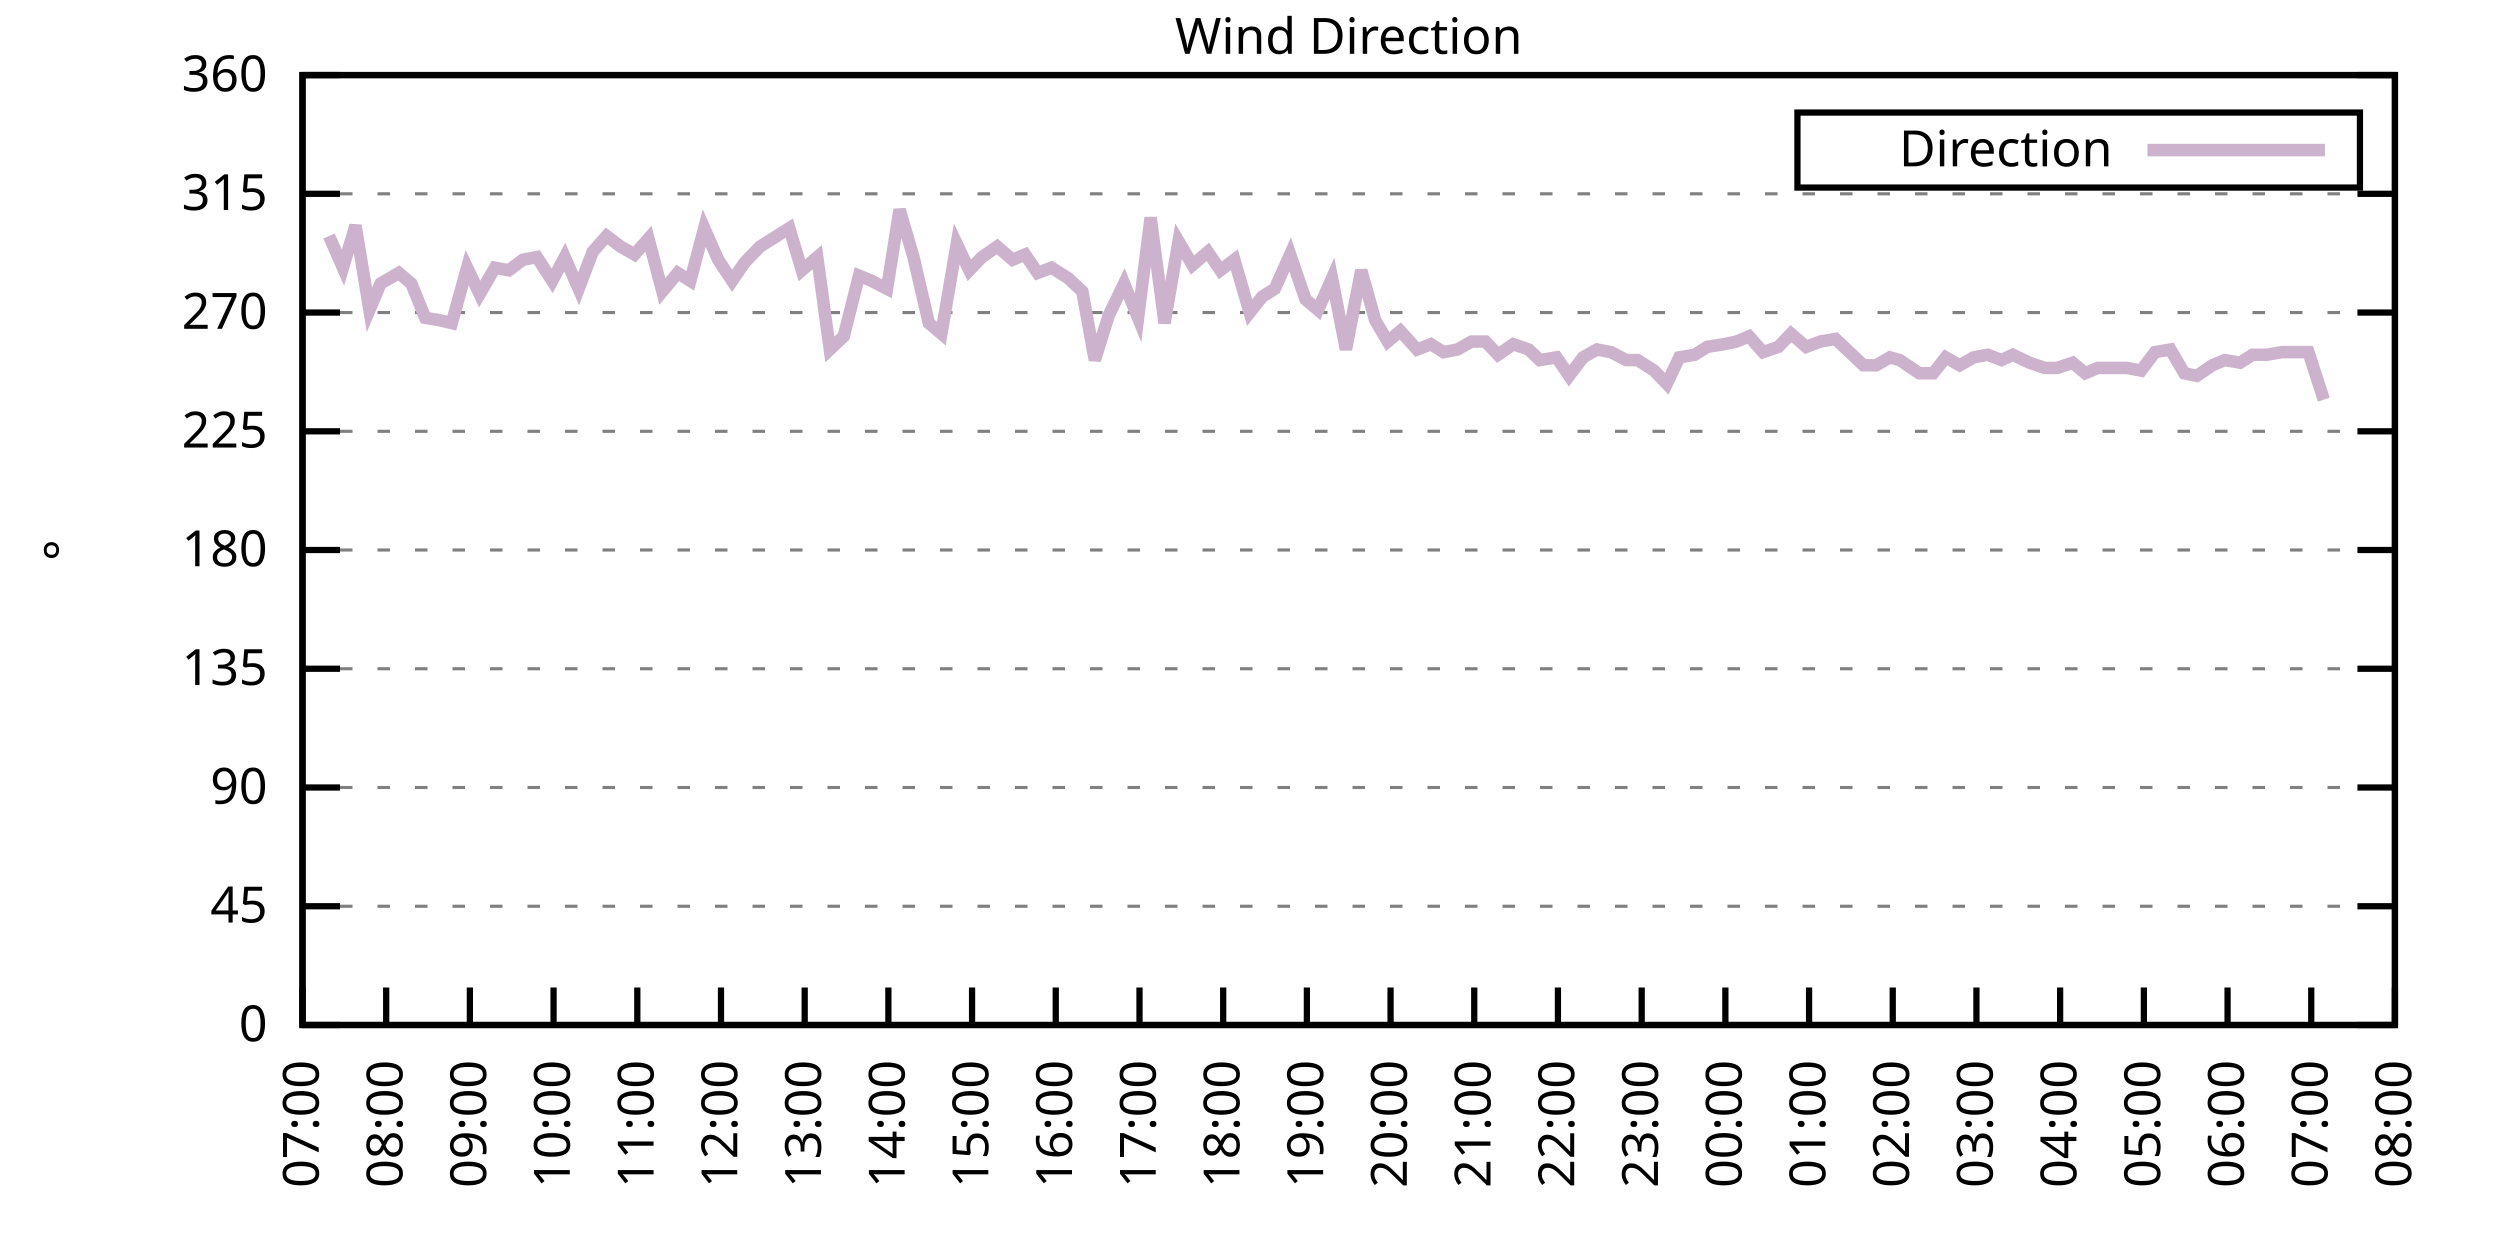
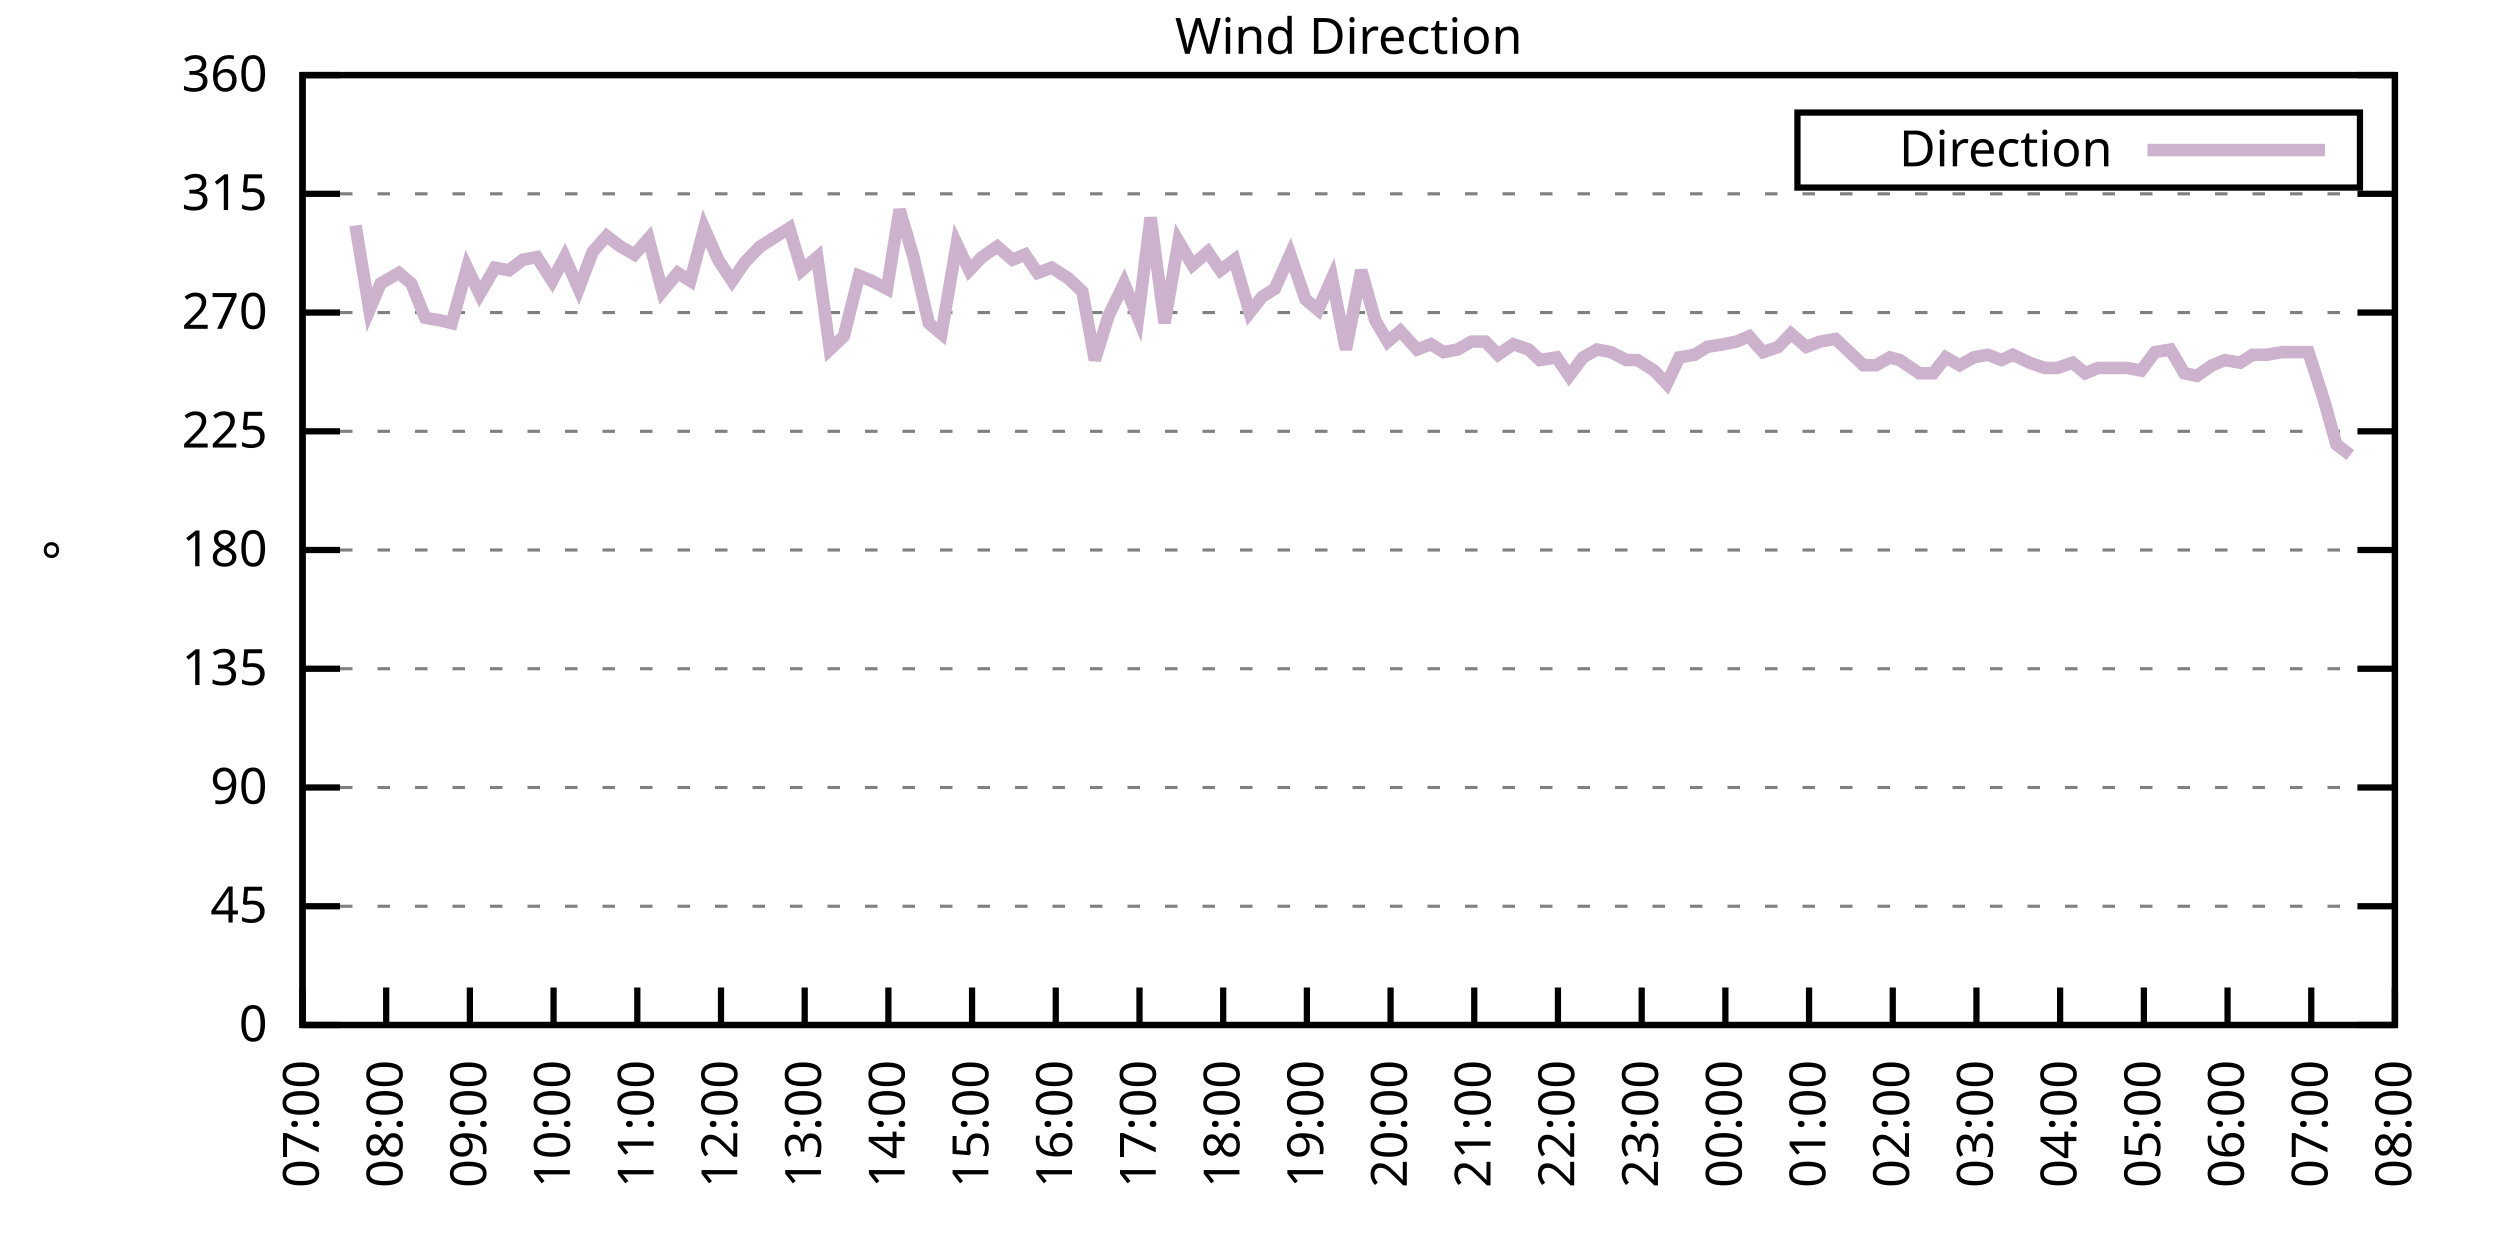
<svg xmlns="http://www.w3.org/2000/svg" xmlns:xlink="http://www.w3.org/1999/xlink" width="400" height="200" viewBox="0 0 400 200">
  <g id="gnuplot_canvas">
    <rect x="0" y="0" width="400" height="200" fill="none" />
    <defs>
      <circle id="gpDot" r="0.5" stroke-width="0.5" stroke="currentColor" />
      <path id="gpPt0" stroke-width="0.333" stroke="currentColor" d="M-1,0 h2 M0,-1 v2" />
      <path id="gpPt1" stroke-width="0.333" stroke="currentColor" d="M-1,-1 L1,1 M1,-1 L-1,1" />
      <path id="gpPt2" stroke-width="0.333" stroke="currentColor" d="M-1,0 L1,0 M0,-1 L0,1 M-1,-1 L1,1 M-1,1 L1,-1" />
      <rect id="gpPt3" stroke-width="0.333" stroke="currentColor" x="-1" y="-1" width="2" height="2" />
      <rect id="gpPt4" stroke-width="0.333" stroke="currentColor" fill="currentColor" x="-1" y="-1" width="2" height="2" />
      <circle id="gpPt5" stroke-width="0.333" stroke="currentColor" cx="0" cy="0" r="1" />
      <use xlink:href="#gpPt5" id="gpPt6" fill="currentColor" stroke="none" />
      <path id="gpPt7" stroke-width="0.333" stroke="currentColor" d="M0,-1.33 L-1.33,0.67 L1.33,0.67 z" />
      <use xlink:href="#gpPt7" id="gpPt8" fill="currentColor" stroke="none" />
      <use xlink:href="#gpPt7" id="gpPt9" stroke="currentColor" transform="rotate(180)" />
      <use xlink:href="#gpPt9" id="gpPt10" fill="currentColor" stroke="none" />
      <use xlink:href="#gpPt3" id="gpPt11" stroke="currentColor" transform="rotate(45)" />
      <use xlink:href="#gpPt11" id="gpPt12" fill="currentColor" stroke="none" />
      <path id="gpPt13" stroke-width="0.333" stroke="currentColor" d="M0,1.330 L1.265,0.411 L0.782,-1.067 L-0.782,-1.076 L-1.265,0.411 z" />
      <use xlink:href="#gpPt13" id="gpPt14" fill="currentColor" stroke="none" />
      <filter id="textbox" filterUnits="objectBoundingBox" x="0" y="0" height="1" width="1">
        <feFlood flood-color="white" flood-opacity="1" result="bgnd" />
        <feComposite in="SourceGraphic" in2="bgnd" operator="atop" />
      </filter>
      <filter id="greybox" filterUnits="objectBoundingBox" x="0" y="0" height="1" width="1">
        <feFlood flood-color="lightgrey" flood-opacity="1" result="grey" />
        <feComposite in="SourceGraphic" in2="grey" operator="atop" />
      </filter>
    </defs>
    <g fill="none" color="white" stroke="currentColor" stroke-width="1.00" stroke-linecap="butt" stroke-linejoin="miter">
</g>
    <g fill="none" color="black" stroke="currentColor" stroke-width="1.00" stroke-linecap="butt" stroke-linejoin="miter">
      <g stroke="none" shape-rendering="crispEdges">
        <polygon fill="rgb(255, 255, 255)" points="48.40,164.00 383.18,164.00 383.18,12.02 48.40,12.02 " />
      </g>
    </g>
    <g fill="none" color="black" stroke="currentColor" stroke-width="1.00" stroke-linecap="butt" stroke-linejoin="miter">
</g>
    <g fill="none" color="black" stroke="black" stroke-width="0.50" stroke-linecap="butt" stroke-linejoin="miter">
</g>
    <g fill="none" color="gray" stroke="currentColor" stroke-width="0.50" stroke-linecap="butt" stroke-linejoin="miter">
      <path stroke="gray" stroke-dasharray="2,4" class="gridline" d="M48.40,164.00 L383.19,164.00  " />
    </g>
    <g fill="none" color="gray" stroke="gray" stroke-width="1.00" stroke-linecap="butt" stroke-linejoin="miter">
</g>
    <g fill="none" color="black" stroke="currentColor" stroke-width="1.00" stroke-linecap="butt" stroke-linejoin="miter">
      <path stroke="black" d="M48.40,164.00 L54.40,164.00 M383.19,164.00 L377.19,164.00  " />
      <g transform="translate(42.80,166.60)" stroke="none" fill="black" font-family="Sans" font-size="8.00" text-anchor="end">
        <text>
          <tspan font-family="Sans"> 0</tspan>
        </text>
      </g>
    </g>
    <g fill="none" color="black" stroke="currentColor" stroke-width="1.00" stroke-linecap="butt" stroke-linejoin="miter">
</g>
    <g fill="none" color="black" stroke="black" stroke-width="0.50" stroke-linecap="butt" stroke-linejoin="miter">
</g>
    <g fill="none" color="gray" stroke="currentColor" stroke-width="0.50" stroke-linecap="butt" stroke-linejoin="miter">
      <path stroke="gray" stroke-dasharray="2,4" class="gridline" d="M48.40,145.00 L383.19,145.00  " />
    </g>
    <g fill="none" color="gray" stroke="gray" stroke-width="1.00" stroke-linecap="butt" stroke-linejoin="miter">
</g>
    <g fill="none" color="black" stroke="currentColor" stroke-width="1.00" stroke-linecap="butt" stroke-linejoin="miter">
      <path stroke="black" d="M48.40,145.00 L54.40,145.00 M383.19,145.00 L377.19,145.00  " />
      <g transform="translate(42.80,147.60)" stroke="none" fill="black" font-family="Sans" font-size="8.00" text-anchor="end">
        <text>
          <tspan font-family="Sans"> 45</tspan>
        </text>
      </g>
    </g>
    <g fill="none" color="black" stroke="currentColor" stroke-width="1.00" stroke-linecap="butt" stroke-linejoin="miter">
</g>
    <g fill="none" color="black" stroke="black" stroke-width="0.50" stroke-linecap="butt" stroke-linejoin="miter">
</g>
    <g fill="none" color="gray" stroke="currentColor" stroke-width="0.50" stroke-linecap="butt" stroke-linejoin="miter">
      <path stroke="gray" stroke-dasharray="2,4" class="gridline" d="M48.40,126.00 L383.19,126.00  " />
    </g>
    <g fill="none" color="gray" stroke="gray" stroke-width="1.00" stroke-linecap="butt" stroke-linejoin="miter">
</g>
    <g fill="none" color="black" stroke="currentColor" stroke-width="1.00" stroke-linecap="butt" stroke-linejoin="miter">
      <path stroke="black" d="M48.40,126.00 L54.40,126.00 M383.19,126.00 L377.19,126.00  " />
      <g transform="translate(42.80,128.60)" stroke="none" fill="black" font-family="Sans" font-size="8.00" text-anchor="end">
        <text>
          <tspan font-family="Sans"> 90</tspan>
        </text>
      </g>
    </g>
    <g fill="none" color="black" stroke="currentColor" stroke-width="1.00" stroke-linecap="butt" stroke-linejoin="miter">
</g>
    <g fill="none" color="black" stroke="black" stroke-width="0.50" stroke-linecap="butt" stroke-linejoin="miter">
</g>
    <g fill="none" color="gray" stroke="currentColor" stroke-width="0.50" stroke-linecap="butt" stroke-linejoin="miter">
      <path stroke="gray" stroke-dasharray="2,4" class="gridline" d="M48.40,107.00 L383.19,107.00  " />
    </g>
    <g fill="none" color="gray" stroke="gray" stroke-width="1.00" stroke-linecap="butt" stroke-linejoin="miter">
</g>
    <g fill="none" color="black" stroke="currentColor" stroke-width="1.00" stroke-linecap="butt" stroke-linejoin="miter">
      <path stroke="black" d="M48.40,107.00 L54.40,107.00 M383.19,107.00 L377.19,107.00  " />
      <g transform="translate(42.80,109.60)" stroke="none" fill="black" font-family="Sans" font-size="8.00" text-anchor="end">
        <text>
          <tspan font-family="Sans"> 135</tspan>
        </text>
      </g>
    </g>
    <g fill="none" color="black" stroke="currentColor" stroke-width="1.00" stroke-linecap="butt" stroke-linejoin="miter">
</g>
    <g fill="none" color="black" stroke="black" stroke-width="0.50" stroke-linecap="butt" stroke-linejoin="miter">
</g>
    <g fill="none" color="gray" stroke="currentColor" stroke-width="0.50" stroke-linecap="butt" stroke-linejoin="miter">
      <path stroke="gray" stroke-dasharray="2,4" class="gridline" d="M48.40,88.00 L383.19,88.00  " />
    </g>
    <g fill="none" color="gray" stroke="gray" stroke-width="1.00" stroke-linecap="butt" stroke-linejoin="miter">
</g>
    <g fill="none" color="black" stroke="currentColor" stroke-width="1.00" stroke-linecap="butt" stroke-linejoin="miter">
      <path stroke="black" d="M48.40,88.00 L54.40,88.00 M383.19,88.00 L377.19,88.00  " />
      <g transform="translate(42.80,90.60)" stroke="none" fill="black" font-family="Sans" font-size="8.00" text-anchor="end">
        <text>
          <tspan font-family="Sans"> 180</tspan>
        </text>
      </g>
    </g>
    <g fill="none" color="black" stroke="currentColor" stroke-width="1.00" stroke-linecap="butt" stroke-linejoin="miter">
</g>
    <g fill="none" color="black" stroke="black" stroke-width="0.50" stroke-linecap="butt" stroke-linejoin="miter">
</g>
    <g fill="none" color="gray" stroke="currentColor" stroke-width="0.50" stroke-linecap="butt" stroke-linejoin="miter">
      <path stroke="gray" stroke-dasharray="2,4" class="gridline" d="M48.40,69.01 L383.19,69.01  " />
    </g>
    <g fill="none" color="gray" stroke="gray" stroke-width="1.00" stroke-linecap="butt" stroke-linejoin="miter">
</g>
    <g fill="none" color="black" stroke="currentColor" stroke-width="1.00" stroke-linecap="butt" stroke-linejoin="miter">
      <path stroke="black" d="M48.40,69.01 L54.40,69.01 M383.19,69.01 L377.19,69.01  " />
      <g transform="translate(42.80,71.61)" stroke="none" fill="black" font-family="Sans" font-size="8.00" text-anchor="end">
        <text>
          <tspan font-family="Sans"> 225</tspan>
        </text>
      </g>
    </g>
    <g fill="none" color="black" stroke="currentColor" stroke-width="1.00" stroke-linecap="butt" stroke-linejoin="miter">
</g>
    <g fill="none" color="black" stroke="black" stroke-width="0.50" stroke-linecap="butt" stroke-linejoin="miter">
</g>
    <g fill="none" color="gray" stroke="currentColor" stroke-width="0.50" stroke-linecap="butt" stroke-linejoin="miter">
      <path stroke="gray" stroke-dasharray="2,4" class="gridline" d="M48.40,50.01 L383.19,50.01  " />
    </g>
    <g fill="none" color="gray" stroke="gray" stroke-width="1.00" stroke-linecap="butt" stroke-linejoin="miter">
</g>
    <g fill="none" color="black" stroke="currentColor" stroke-width="1.00" stroke-linecap="butt" stroke-linejoin="miter">
      <path stroke="black" d="M48.40,50.01 L54.40,50.01 M383.19,50.01 L377.19,50.01  " />
      <g transform="translate(42.80,52.61)" stroke="none" fill="black" font-family="Sans" font-size="8.00" text-anchor="end">
        <text>
          <tspan font-family="Sans"> 270</tspan>
        </text>
      </g>
    </g>
    <g fill="none" color="black" stroke="currentColor" stroke-width="1.00" stroke-linecap="butt" stroke-linejoin="miter">
</g>
    <g fill="none" color="black" stroke="black" stroke-width="0.50" stroke-linecap="butt" stroke-linejoin="miter">
</g>
    <g fill="none" color="gray" stroke="currentColor" stroke-width="0.50" stroke-linecap="butt" stroke-linejoin="miter">
      <path stroke="gray" stroke-dasharray="2,4" class="gridline" d="M48.40,31.01 L383.19,31.01  " />
    </g>
    <g fill="none" color="gray" stroke="gray" stroke-width="1.00" stroke-linecap="butt" stroke-linejoin="miter">
</g>
    <g fill="none" color="black" stroke="currentColor" stroke-width="1.00" stroke-linecap="butt" stroke-linejoin="miter">
      <path stroke="black" d="M48.40,31.01 L54.40,31.01 M383.19,31.01 L377.19,31.01  " />
      <g transform="translate(42.80,33.61)" stroke="none" fill="black" font-family="Sans" font-size="8.00" text-anchor="end">
        <text>
          <tspan font-family="Sans"> 315</tspan>
        </text>
      </g>
    </g>
    <g fill="none" color="black" stroke="currentColor" stroke-width="1.00" stroke-linecap="butt" stroke-linejoin="miter">
</g>
    <g fill="none" color="black" stroke="black" stroke-width="0.50" stroke-linecap="butt" stroke-linejoin="miter">
</g>
    <g fill="none" color="gray" stroke="currentColor" stroke-width="0.50" stroke-linecap="butt" stroke-linejoin="miter">
      <path stroke="gray" stroke-dasharray="2,4" class="gridline" d="M48.40,12.01 L383.19,12.01  " />
    </g>
    <g fill="none" color="gray" stroke="gray" stroke-width="1.00" stroke-linecap="butt" stroke-linejoin="miter">
</g>
    <g fill="none" color="black" stroke="currentColor" stroke-width="1.00" stroke-linecap="butt" stroke-linejoin="miter">
      <path stroke="black" d="M48.40,12.01 L54.40,12.01 M383.19,12.01 L377.19,12.01  " />
      <g transform="translate(42.80,14.61)" stroke="none" fill="black" font-family="Sans" font-size="8.00" text-anchor="end">
        <text>
          <tspan font-family="Sans"> 360</tspan>
        </text>
      </g>
    </g>
    <g fill="none" color="black" stroke="currentColor" stroke-width="1.00" stroke-linecap="butt" stroke-linejoin="miter">
      <path stroke="black" d="M48.40,164.00 L48.40,158.00  " />
      <g transform="translate(51.00,169.60) rotate(270.00)" stroke="none" fill="black" font-family="Sans" font-size="8.00" text-anchor="end">
        <text>
          <tspan font-family="Sans">07:00</tspan>
        </text>
      </g>
    </g>
    <g fill="none" color="black" stroke="currentColor" stroke-width="1.00" stroke-linecap="butt" stroke-linejoin="miter">
      <path stroke="black" d="M61.79,164.00 L61.79,158.00  " />
      <g transform="translate(64.39,169.60) rotate(270.00)" stroke="none" fill="black" font-family="Sans" font-size="8.00" text-anchor="end">
        <text>
          <tspan font-family="Sans">08:00</tspan>
        </text>
      </g>
    </g>
    <g fill="none" color="black" stroke="currentColor" stroke-width="1.00" stroke-linecap="butt" stroke-linejoin="miter">
      <path stroke="black" d="M75.18,164.00 L75.18,158.00  " />
      <g transform="translate(77.78,169.60) rotate(270.00)" stroke="none" fill="black" font-family="Sans" font-size="8.00" text-anchor="end">
        <text>
          <tspan font-family="Sans">09:00</tspan>
        </text>
      </g>
    </g>
    <g fill="none" color="black" stroke="currentColor" stroke-width="1.00" stroke-linecap="butt" stroke-linejoin="miter">
      <path stroke="black" d="M88.57,164.00 L88.57,158.00  " />
      <g transform="translate(91.17,169.60) rotate(270.00)" stroke="none" fill="black" font-family="Sans" font-size="8.00" text-anchor="end">
        <text>
          <tspan font-family="Sans">10:00</tspan>
        </text>
      </g>
    </g>
    <g fill="none" color="black" stroke="currentColor" stroke-width="1.00" stroke-linecap="butt" stroke-linejoin="miter">
      <path stroke="black" d="M101.97,164.00 L101.97,158.00  " />
      <g transform="translate(104.57,169.60) rotate(270.00)" stroke="none" fill="black" font-family="Sans" font-size="8.00" text-anchor="end">
        <text>
          <tspan font-family="Sans">11:00</tspan>
        </text>
      </g>
    </g>
    <g fill="none" color="black" stroke="currentColor" stroke-width="1.00" stroke-linecap="butt" stroke-linejoin="miter">
      <path stroke="black" d="M115.36,164.00 L115.36,158.00  " />
      <g transform="translate(117.96,169.60) rotate(270.00)" stroke="none" fill="black" font-family="Sans" font-size="8.00" text-anchor="end">
        <text>
          <tspan font-family="Sans">12:00</tspan>
        </text>
      </g>
    </g>
    <g fill="none" color="black" stroke="currentColor" stroke-width="1.00" stroke-linecap="butt" stroke-linejoin="miter">
      <path stroke="black" d="M128.75,164.00 L128.75,158.00  " />
      <g transform="translate(131.35,169.60) rotate(270.00)" stroke="none" fill="black" font-family="Sans" font-size="8.00" text-anchor="end">
        <text>
          <tspan font-family="Sans">13:00</tspan>
        </text>
      </g>
    </g>
    <g fill="none" color="black" stroke="currentColor" stroke-width="1.00" stroke-linecap="butt" stroke-linejoin="miter">
      <path stroke="black" d="M142.14,164.00 L142.14,158.00  " />
      <g transform="translate(144.74,169.60) rotate(270.00)" stroke="none" fill="black" font-family="Sans" font-size="8.00" text-anchor="end">
        <text>
          <tspan font-family="Sans">14:00</tspan>
        </text>
      </g>
    </g>
    <g fill="none" color="black" stroke="currentColor" stroke-width="1.00" stroke-linecap="butt" stroke-linejoin="miter">
      <path stroke="black" d="M155.53,164.00 L155.53,158.00  " />
      <g transform="translate(158.13,169.60) rotate(270.00)" stroke="none" fill="black" font-family="Sans" font-size="8.00" text-anchor="end">
        <text>
          <tspan font-family="Sans">15:00</tspan>
        </text>
      </g>
    </g>
    <g fill="none" color="black" stroke="currentColor" stroke-width="1.00" stroke-linecap="butt" stroke-linejoin="miter">
      <path stroke="black" d="M168.92,164.00 L168.92,158.00  " />
      <g transform="translate(171.52,169.60) rotate(270.00)" stroke="none" fill="black" font-family="Sans" font-size="8.00" text-anchor="end">
        <text>
          <tspan font-family="Sans">16:00</tspan>
        </text>
      </g>
    </g>
    <g fill="none" color="black" stroke="currentColor" stroke-width="1.00" stroke-linecap="butt" stroke-linejoin="miter">
      <path stroke="black" d="M182.32,164.00 L182.32,158.00  " />
      <g transform="translate(184.92,169.60) rotate(270.00)" stroke="none" fill="black" font-family="Sans" font-size="8.00" text-anchor="end">
        <text>
          <tspan font-family="Sans">17:00</tspan>
        </text>
      </g>
    </g>
    <g fill="none" color="black" stroke="currentColor" stroke-width="1.00" stroke-linecap="butt" stroke-linejoin="miter">
      <path stroke="black" d="M195.71,164.00 L195.71,158.00  " />
      <g transform="translate(198.31,169.60) rotate(270.00)" stroke="none" fill="black" font-family="Sans" font-size="8.00" text-anchor="end">
        <text>
          <tspan font-family="Sans">18:00</tspan>
        </text>
      </g>
    </g>
    <g fill="none" color="black" stroke="currentColor" stroke-width="1.00" stroke-linecap="butt" stroke-linejoin="miter">
      <path stroke="black" d="M209.10,164.00 L209.10,158.00  " />
      <g transform="translate(211.70,169.60) rotate(270.00)" stroke="none" fill="black" font-family="Sans" font-size="8.00" text-anchor="end">
        <text>
          <tspan font-family="Sans">19:00</tspan>
        </text>
      </g>
    </g>
    <g fill="none" color="black" stroke="currentColor" stroke-width="1.00" stroke-linecap="butt" stroke-linejoin="miter">
      <path stroke="black" d="M222.49,164.00 L222.49,158.00  " />
      <g transform="translate(225.09,169.60) rotate(270.00)" stroke="none" fill="black" font-family="Sans" font-size="8.00" text-anchor="end">
        <text>
          <tspan font-family="Sans">20:00</tspan>
        </text>
      </g>
    </g>
    <g fill="none" color="black" stroke="currentColor" stroke-width="1.00" stroke-linecap="butt" stroke-linejoin="miter">
      <path stroke="black" d="M235.88,164.00 L235.88,158.00  " />
      <g transform="translate(238.48,169.60) rotate(270.00)" stroke="none" fill="black" font-family="Sans" font-size="8.00" text-anchor="end">
        <text>
          <tspan font-family="Sans">21:00</tspan>
        </text>
      </g>
    </g>
    <g fill="none" color="black" stroke="currentColor" stroke-width="1.00" stroke-linecap="butt" stroke-linejoin="miter">
      <path stroke="black" d="M249.27,164.00 L249.27,158.00  " />
      <g transform="translate(251.87,169.60) rotate(270.00)" stroke="none" fill="black" font-family="Sans" font-size="8.00" text-anchor="end">
        <text>
          <tspan font-family="Sans">22:00</tspan>
        </text>
      </g>
    </g>
    <g fill="none" color="black" stroke="currentColor" stroke-width="1.00" stroke-linecap="butt" stroke-linejoin="miter">
      <path stroke="black" d="M262.67,164.00 L262.67,158.00  " />
      <g transform="translate(265.27,169.60) rotate(270.00)" stroke="none" fill="black" font-family="Sans" font-size="8.00" text-anchor="end">
        <text>
          <tspan font-family="Sans">23:00</tspan>
        </text>
      </g>
    </g>
    <g fill="none" color="black" stroke="currentColor" stroke-width="1.00" stroke-linecap="butt" stroke-linejoin="miter">
      <path stroke="black" d="M276.06,164.00 L276.06,158.00  " />
      <g transform="translate(278.66,169.60) rotate(270.00)" stroke="none" fill="black" font-family="Sans" font-size="8.00" text-anchor="end">
        <text>
          <tspan font-family="Sans">00:00</tspan>
        </text>
      </g>
    </g>
    <g fill="none" color="black" stroke="currentColor" stroke-width="1.00" stroke-linecap="butt" stroke-linejoin="miter">
      <path stroke="black" d="M289.45,164.00 L289.45,158.00  " />
      <g transform="translate(292.05,169.60) rotate(270.00)" stroke="none" fill="black" font-family="Sans" font-size="8.00" text-anchor="end">
        <text>
          <tspan font-family="Sans">01:00</tspan>
        </text>
      </g>
    </g>
    <g fill="none" color="black" stroke="currentColor" stroke-width="1.00" stroke-linecap="butt" stroke-linejoin="miter">
      <path stroke="black" d="M302.84,164.00 L302.84,158.00  " />
      <g transform="translate(305.44,169.60) rotate(270.00)" stroke="none" fill="black" font-family="Sans" font-size="8.00" text-anchor="end">
        <text>
          <tspan font-family="Sans">02:00</tspan>
        </text>
      </g>
    </g>
    <g fill="none" color="black" stroke="currentColor" stroke-width="1.00" stroke-linecap="butt" stroke-linejoin="miter">
      <path stroke="black" d="M316.23,164.00 L316.23,158.00  " />
      <g transform="translate(318.83,169.60) rotate(270.00)" stroke="none" fill="black" font-family="Sans" font-size="8.00" text-anchor="end">
        <text>
          <tspan font-family="Sans">03:00</tspan>
        </text>
      </g>
    </g>
    <g fill="none" color="black" stroke="currentColor" stroke-width="1.00" stroke-linecap="butt" stroke-linejoin="miter">
      <path stroke="black" d="M329.62,164.00 L329.62,158.00  " />
      <g transform="translate(332.22,169.60) rotate(270.00)" stroke="none" fill="black" font-family="Sans" font-size="8.00" text-anchor="end">
        <text>
          <tspan font-family="Sans">04:00</tspan>
        </text>
      </g>
    </g>
    <g fill="none" color="black" stroke="currentColor" stroke-width="1.00" stroke-linecap="butt" stroke-linejoin="miter">
      <path stroke="black" d="M343.02,164.00 L343.02,158.00  " />
      <g transform="translate(345.62,169.60) rotate(270.00)" stroke="none" fill="black" font-family="Sans" font-size="8.00" text-anchor="end">
        <text>
          <tspan font-family="Sans">05:00</tspan>
        </text>
      </g>
    </g>
    <g fill="none" color="black" stroke="currentColor" stroke-width="1.00" stroke-linecap="butt" stroke-linejoin="miter">
      <path stroke="black" d="M356.41,164.00 L356.41,158.00  " />
      <g transform="translate(359.01,169.60) rotate(270.00)" stroke="none" fill="black" font-family="Sans" font-size="8.00" text-anchor="end">
        <text>
          <tspan font-family="Sans">06:00</tspan>
        </text>
      </g>
    </g>
    <g fill="none" color="black" stroke="currentColor" stroke-width="1.00" stroke-linecap="butt" stroke-linejoin="miter">
      <path stroke="black" d="M369.80,164.00 L369.80,158.00  " />
      <g transform="translate(372.40,169.60) rotate(270.00)" stroke="none" fill="black" font-family="Sans" font-size="8.00" text-anchor="end">
        <text>
          <tspan font-family="Sans">07:00</tspan>
        </text>
      </g>
    </g>
    <g fill="none" color="black" stroke="currentColor" stroke-width="1.00" stroke-linecap="butt" stroke-linejoin="miter">
      <path stroke="black" d="M383.19,164.00 L383.19,158.00  " />
      <g transform="translate(385.79,169.60) rotate(270.00)" stroke="none" fill="black" font-family="Sans" font-size="8.00" text-anchor="end">
        <text>
          <tspan font-family="Sans">08:00</tspan>
        </text>
      </g>
    </g>
    <g fill="none" color="black" stroke="currentColor" stroke-width="1.00" stroke-linecap="butt" stroke-linejoin="miter">
</g>
    <g fill="none" color="black" stroke="currentColor" stroke-width="1.00" stroke-linecap="butt" stroke-linejoin="miter">
      <path stroke="black" d="M48.40,12.01 L48.40,164.00 L383.19,164.00 L383.19,12.01 L48.40,12.01 Z  " />
    </g>
    <g fill="none" color="black" stroke="currentColor" stroke-width="1.00" stroke-linecap="butt" stroke-linejoin="miter">
</g>
    <g fill="none" color="black" stroke="currentColor" stroke-width="1.00" stroke-linecap="butt" stroke-linejoin="miter">
      <path stroke="black" d="M287.59,30.01 L287.59,18.01 L377.59,18.01 L377.59,30.01 L287.59,30.01 Z  " />
    </g>
    <g id="Wind_direction_plot_1">
      <g fill="none" color="white" stroke="black" stroke-width="2.00" stroke-linecap="butt" stroke-linejoin="miter">
</g>
      <g fill="none" color="black" stroke="currentColor" stroke-width="2.00" stroke-linecap="butt" stroke-linejoin="miter">
        <g transform="translate(337.99,26.61)" stroke="none" fill="black" font-family="Sans" font-size="8.00" text-anchor="end">
          <text>
            <tspan font-family="Sans">Direction</tspan>
          </text>
        </g>
      </g>
      <g fill="none" color="black" stroke="currentColor" stroke-width="2.00" stroke-linecap="butt" stroke-linejoin="miter">
-         <path stroke="rgb(204, 178, 204)" d="M343.59,24.01 L371.99,24.01 M52.64,37.76 L54.87,42.83 L56.88,36.08 L59.11,49.59 L60.90,45.36 L63.80,43.67   L65.81,45.36 L68.04,50.85 L70.50,51.27 L72.28,51.70 L74.74,42.83 L76.75,47.05 L79.20,42.83 L81.43,43.25   L83.66,41.56 L85.90,41.14 L88.35,44.94 L90.36,41.14 L92.59,46.21 L94.82,40.30 L97.06,37.76 L99.29,39.45   L101.52,40.72 L103.75,38.19 L105.98,46.63 L108.44,43.67 L110.45,44.94 L112.68,36.50 L114.91,41.56 L117.14,44.94   L119.15,41.99 L121.61,39.45 L126.29,36.50 L128.30,43.25 L130.76,41.14 L132.77,55.92 L135.00,53.81 L137.45,44.10   L139.46,44.94 L141.92,46.21 L143.93,33.54 L146.16,41.14 L148.61,51.70 L150.62,53.39 L153.08,39.03 L155.09,43.25   L157.10,41.14 L159.55,39.45 L162.01,41.56 L164.01,40.72 L166.02,43.67 L168.25,42.83 L170.93,44.52 L173.17,46.63   L175.17,57.61 L177.41,50.43 L179.86,45.36 L182.09,50.85 L184.10,34.81 L186.33,51.70 L188.57,38.61 L190.80,42.41   L193.25,40.30 L195.26,43.25 L197.49,41.56 L199.95,50.01 L201.96,47.47 L203.97,46.21 L206.42,40.72 L208.88,47.90   L210.88,49.59 L213.12,44.52 L215.35,55.92 L217.80,43.25 L220.04,51.27 L222.04,54.65 L224.05,52.96 L226.73,55.92   L228.96,55.07 L230.97,56.34 L233.20,55.92 L235.44,54.65 L237.67,54.65 L239.68,56.76 L242.13,55.07 L244.59,55.92   L246.37,57.61 L249.05,57.18 L251.06,60.14 L253.29,57.18 L255.52,55.92 L257.76,56.34 L260.21,57.61 L262.00,57.61   L264.67,59.30 L266.68,61.41 L268.69,57.18 L271.15,56.76 L273.16,55.50 L275.83,55.07 L277.84,54.65 L279.85,53.81   L282.08,56.34 L284.54,55.50 L286.55,53.39 L289.00,55.50 L291.23,54.65 L293.69,54.23 L295.92,56.34 L298.15,58.45   L300.16,58.45 L302.39,57.18 L303.96,57.61 L307.08,59.72 L309.31,59.72 L311.32,57.18 L313.55,58.45 L315.79,57.18   L318.02,56.76 L320.25,57.61 L322.04,56.76 L324.71,58.03 L327.17,58.87 L329.18,58.87 L331.63,58.03 L333.64,59.72   L335.65,58.87 L338.33,58.87 L340.34,58.87 L342.57,59.30 L344.80,56.34 L347.26,55.92 L349.49,59.72 L351.50,60.14   L353.95,58.45 L355.96,57.61 L358.42,58.03 L360.42,56.76 L362.66,56.76 L365.11,56.34 L367.34,56.34 L369.35,56.34   L371.81,63.94  " />
+         <path stroke="rgb(204, 178, 204)" d="M343.59,24.01 L371.99,24.01 M56.88,36.08 L59.11,49.59 L60.90,45.36 L63.80,43.67 L65.81,45.36 L68.04,50.85   L70.50,51.27 L72.28,51.70 L74.74,42.83 L76.75,47.05 L79.20,42.83 L81.43,43.25 L83.66,41.56 L85.90,41.14   L88.35,44.94 L90.36,41.14 L92.59,46.21 L94.82,40.30 L97.06,37.76 L99.29,39.45 L101.52,40.72 L103.75,38.19   L105.98,46.63 L108.44,43.67 L110.45,44.94 L112.68,36.50 L114.91,41.56 L117.14,44.94 L119.15,41.99 L121.61,39.45   L126.29,36.50 L128.30,43.25 L130.76,41.14 L132.77,55.92 L135.00,53.81 L137.45,44.10 L139.46,44.94 L141.92,46.21   L143.93,33.54 L146.16,41.14 L148.61,51.70 L150.62,53.39 L153.08,39.03 L155.09,43.25 L157.10,41.14 L159.55,39.45   L162.01,41.56 L164.01,40.72 L166.02,43.67 L168.25,42.83 L170.93,44.52 L173.17,46.63 L175.17,57.61 L177.41,50.43   L179.86,45.36 L182.09,50.85 L184.10,34.81 L186.33,51.70 L188.57,38.61 L190.80,42.41 L193.25,40.30 L195.26,43.25   L197.49,41.56 L199.95,50.01 L201.96,47.47 L203.97,46.21 L206.42,40.72 L208.88,47.90 L210.88,49.59 L213.12,44.52   L215.35,55.92 L217.80,43.25 L220.04,51.27 L222.04,54.65 L224.05,52.96 L226.73,55.92 L228.96,55.07 L230.97,56.34   L233.20,55.92 L235.44,54.65 L237.67,54.65 L239.68,56.76 L242.13,55.07 L244.59,55.92 L246.37,57.61 L249.05,57.18   L251.06,60.14 L253.29,57.18 L255.52,55.92 L257.76,56.34 L260.21,57.61 L262.00,57.61 L264.67,59.30 L266.68,61.41   L268.69,57.18 L271.15,56.76 L273.16,55.50 L275.83,55.07 L277.84,54.65 L279.85,53.81 L282.08,56.34 L284.54,55.50   L286.55,53.39 L289.00,55.50 L291.23,54.65 L293.69,54.23 L295.92,56.34 L298.15,58.45 L300.16,58.45 L302.39,57.18   L303.96,57.61 L307.08,59.72 L309.31,59.72 L311.32,57.18 L313.55,58.45 L315.79,57.18 L318.02,56.76 L320.25,57.61   L322.04,56.76 L324.71,58.03 L327.17,58.87 L329.18,58.87 L331.63,58.03 L333.64,59.72 L335.65,58.87 L338.33,58.87   L340.34,58.87 L342.57,59.30 L344.80,56.34 L347.26,55.92 L349.49,59.72 L351.50,60.14 L353.95,58.45 L355.96,57.61   L358.42,58.03 L360.42,56.76 L362.66,56.76 L365.11,56.34 L367.34,56.34 L369.35,56.34 L371.81,63.94 L373.82,71.12   L376.05,72.81  " />
      </g>
    </g>
    <g fill="none" color="black" stroke="currentColor" stroke-width="2.00" stroke-linecap="butt" stroke-linejoin="miter">
</g>
    <g fill="none" color="black" stroke="black" stroke-width="1.00" stroke-linecap="butt" stroke-linejoin="miter">
</g>
    <g fill="none" color="black" stroke="currentColor" stroke-width="1.00" stroke-linecap="butt" stroke-linejoin="miter">
      <path stroke="black" d="M48.40,12.01 L48.40,164.00 L383.19,164.00 L383.19,12.01 L48.40,12.01 Z  " />
      <g transform="translate(12.80,88.01) rotate(270.00)" stroke="none" fill="black" font-family="Sans" font-size="8.00" text-anchor="middle">
        <text>
          <tspan font-family="Sans">°</tspan>
        </text>
      </g>
    </g>
    <g fill="none" color="black" stroke="currentColor" stroke-width="1.00" stroke-linecap="butt" stroke-linejoin="miter">
</g>
    <g fill="none" color="black" stroke="currentColor" stroke-width="1.00" stroke-linecap="butt" stroke-linejoin="miter">
      <g transform="translate(215.79,8.61)" stroke="none" fill="black" font-family="Sans" font-size="8.00" text-anchor="middle">
        <text>
          <tspan font-family="Sans">Wind Direction</tspan>
        </text>
      </g>
    </g>
    <g fill="none" color="black" stroke="currentColor" stroke-width="1.00" stroke-linecap="butt" stroke-linejoin="miter">
</g>
  </g>
</svg>
